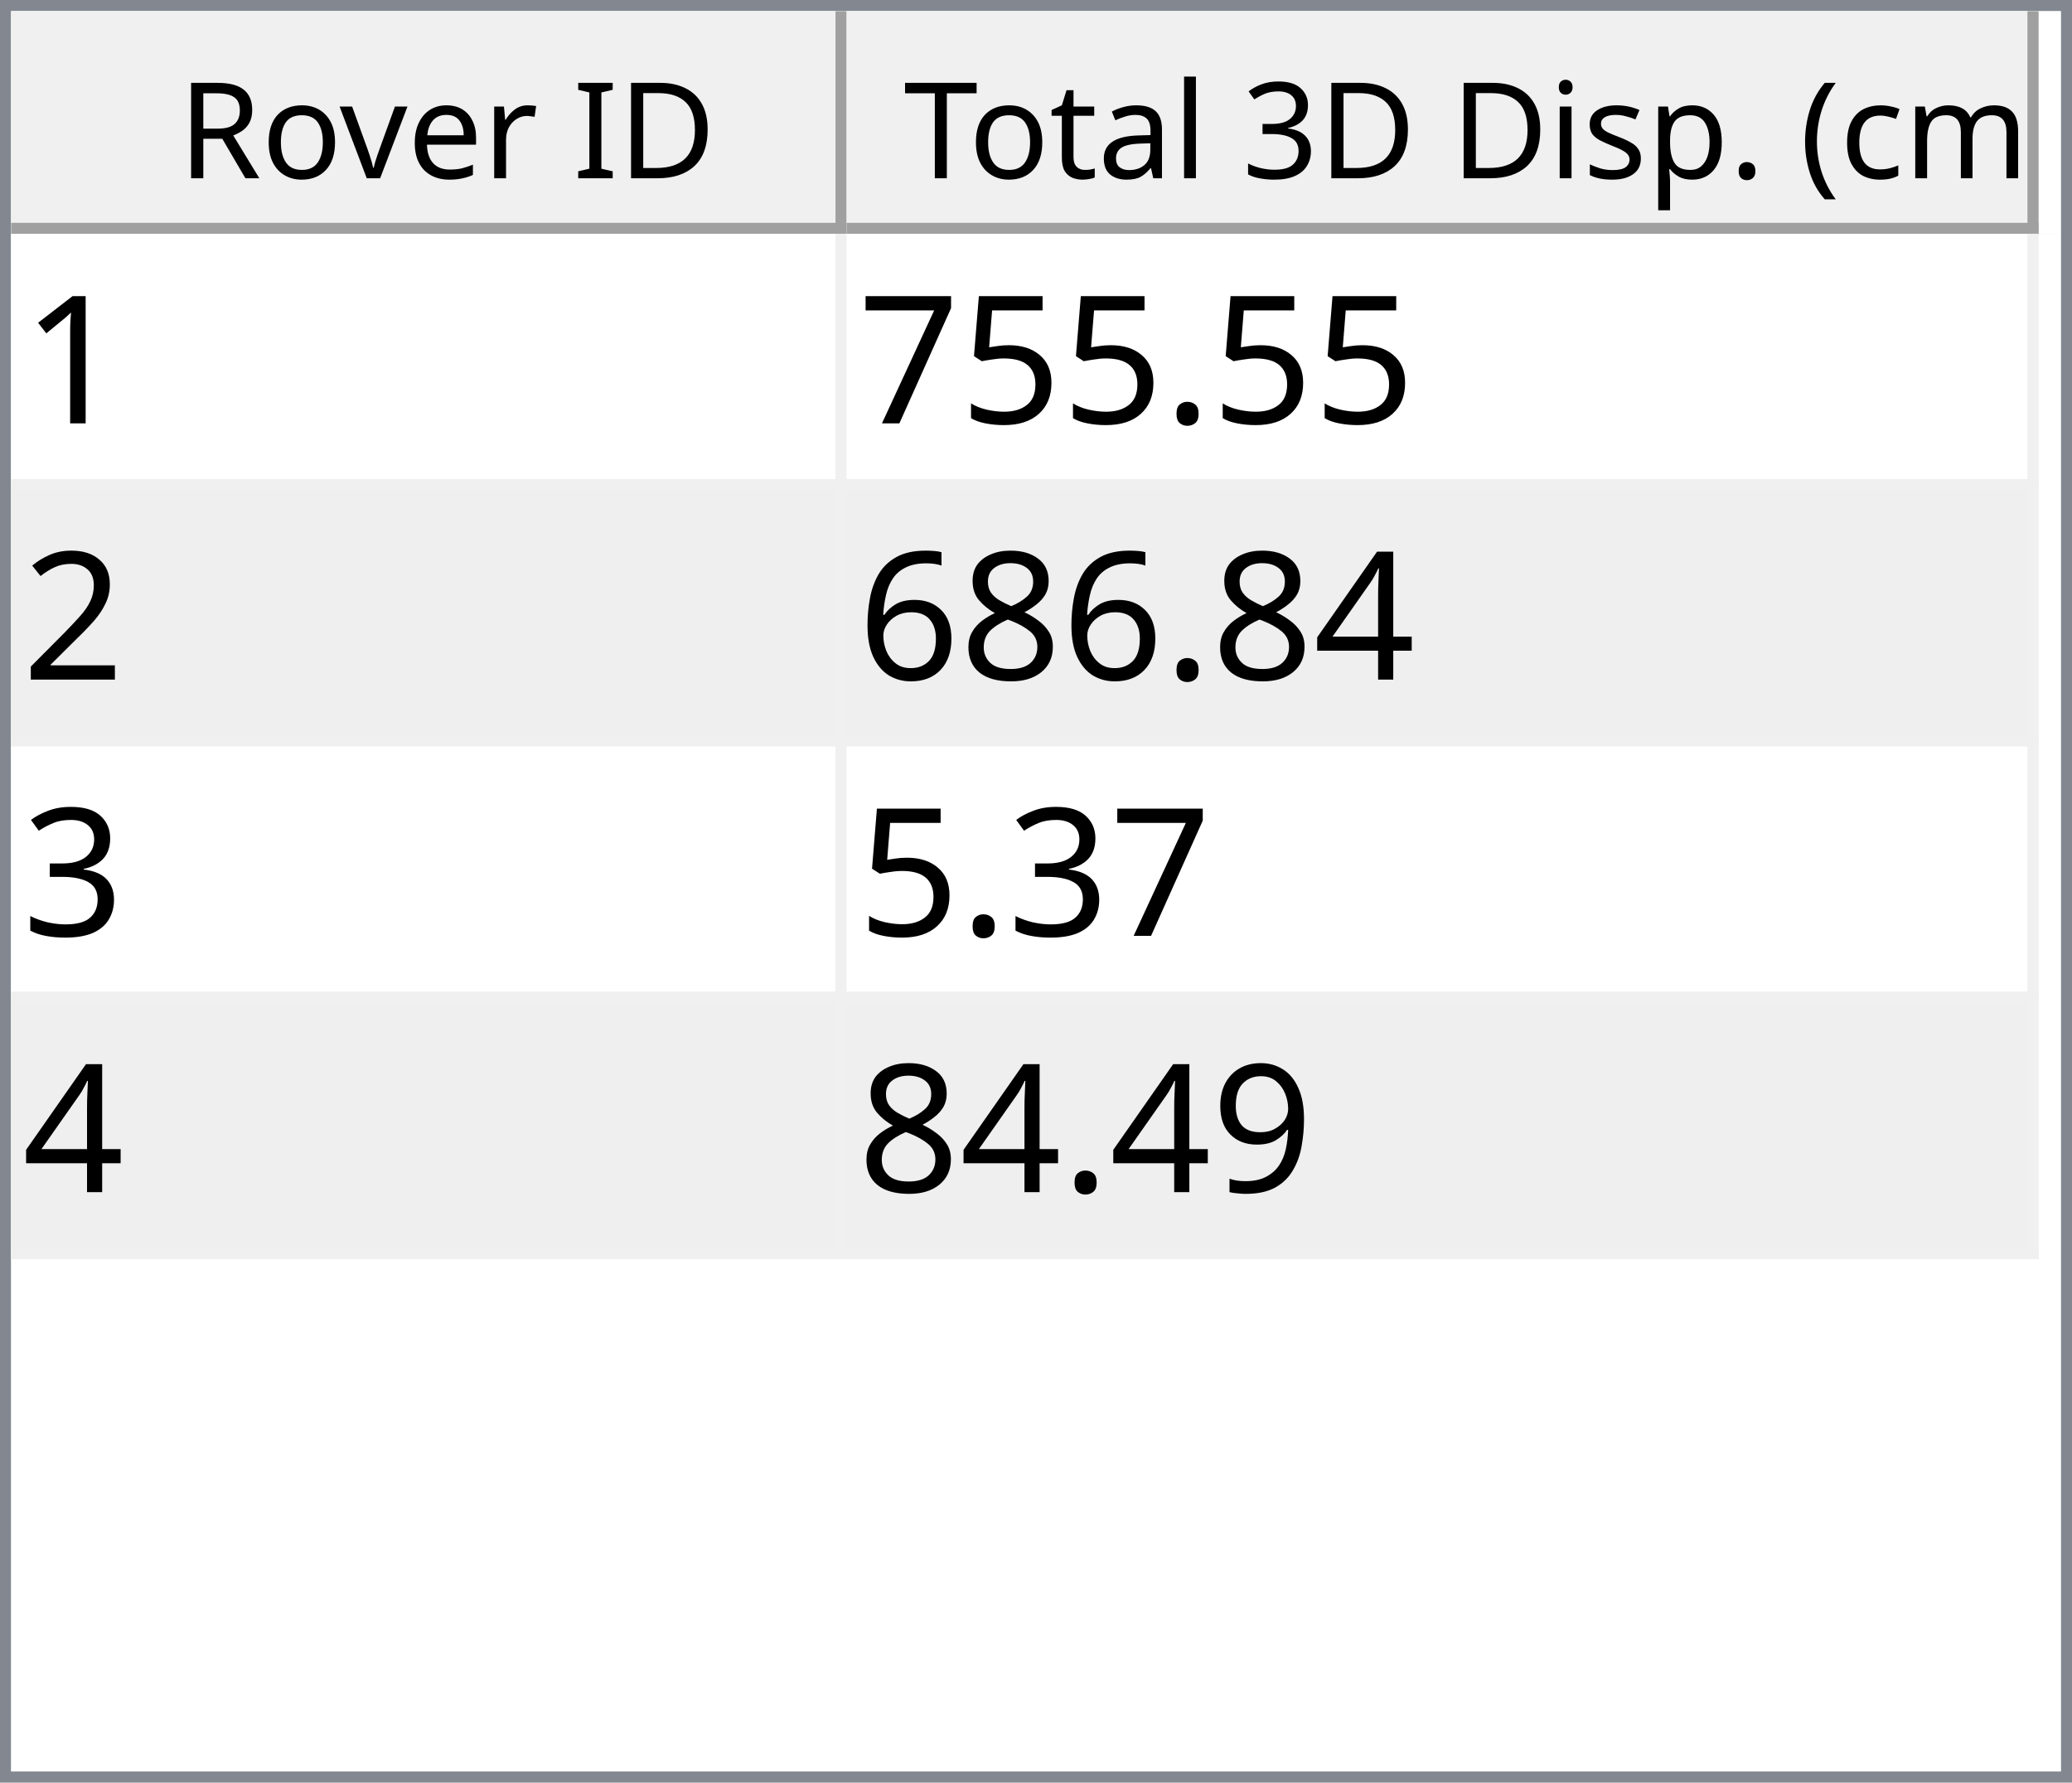
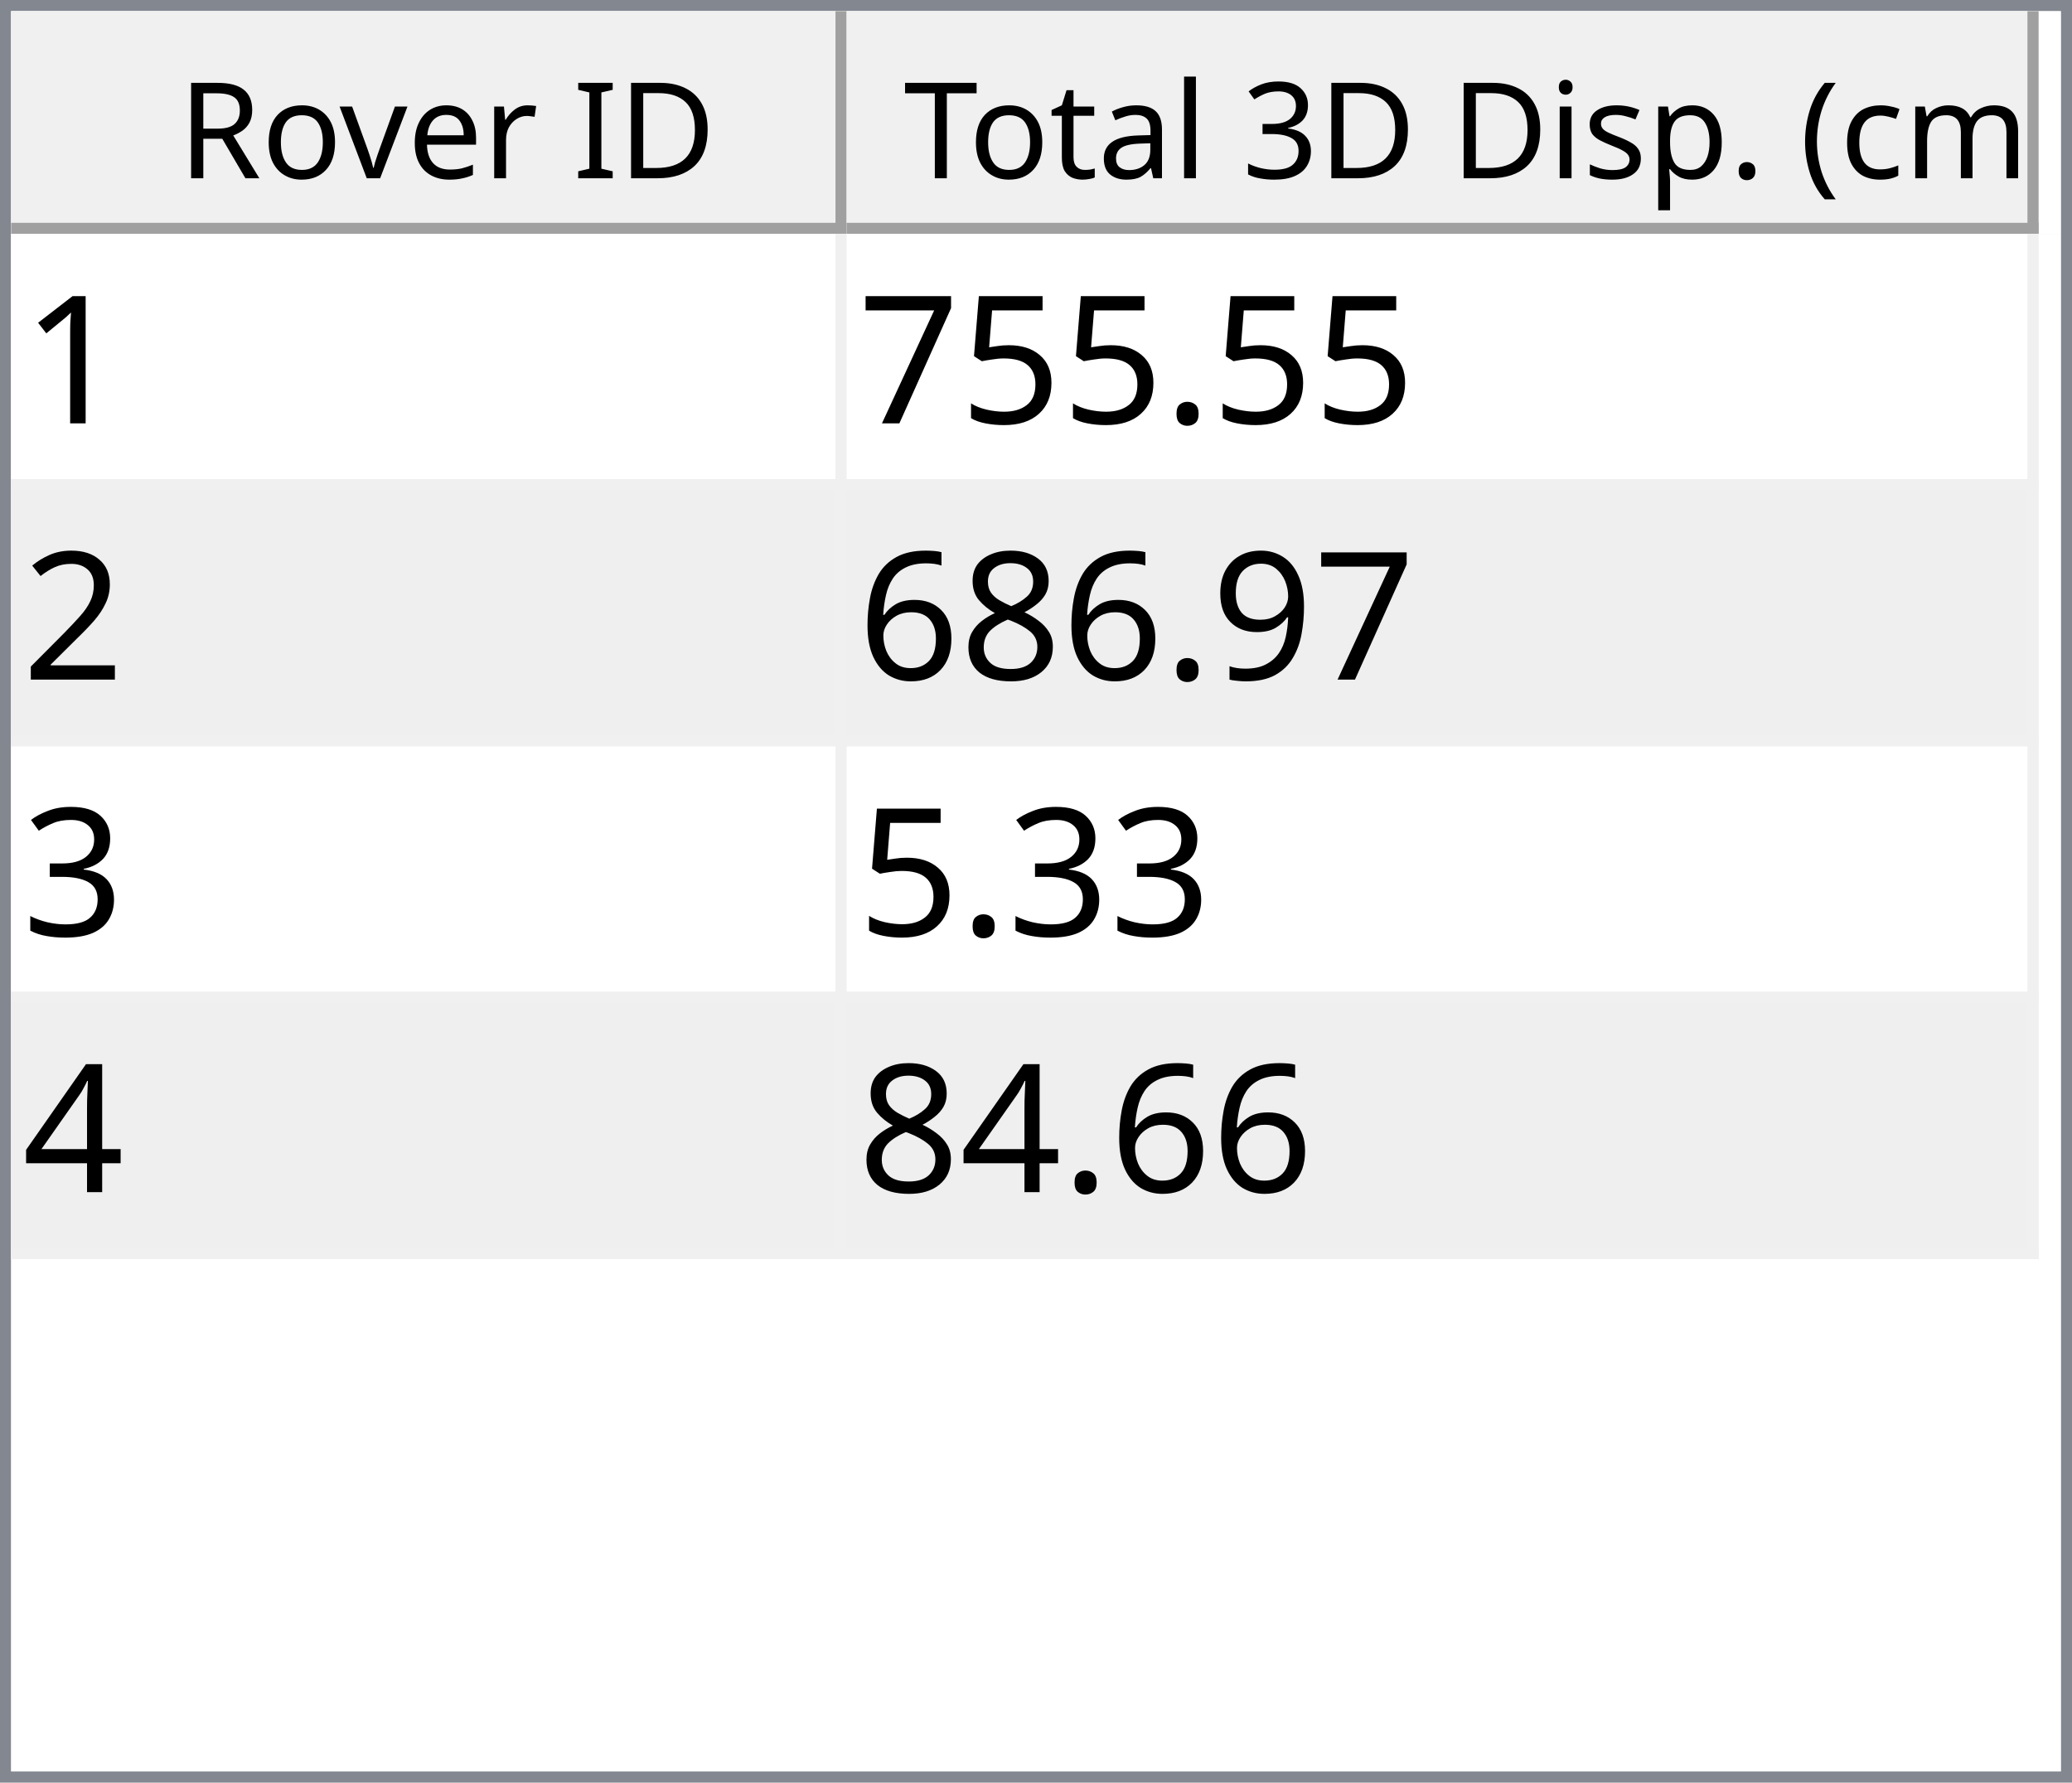
<svg xmlns="http://www.w3.org/2000/svg" style="fill-opacity:1; color-rendering:auto; color-interpolation:auto; text-rendering:auto; stroke:black; stroke-linecap:square; stroke-miterlimit:10; shape-rendering:auto; stroke-opacity:1; fill:black; stroke-dasharray:none; font-weight:normal; stroke-width:1; font-family:'Dialog'; font-style:normal; stroke-linejoin:miter; font-size:12px; stroke-dashoffset:0; image-rendering:auto;" width="186" height="160">
  <defs id="genericDefs" />
  <g>
    <defs id="defs1">
      <clipPath clipPathUnits="userSpaceOnUse" id="clipPath1">
        <path d="M0 0 L186 0 L186 160 L0 160 L0 0 Z" />
      </clipPath>
      <clipPath clipPathUnits="userSpaceOnUse" id="clipPath2">
        <path d="M0 0 L0 160 L186 160 L186 0 Z" />
      </clipPath>
      <clipPath clipPathUnits="userSpaceOnUse" id="clipPath3">
        <path d="M0 0 L0 20 L184 20 L184 0 Z" />
      </clipPath>
      <clipPath clipPathUnits="userSpaceOnUse" id="clipPath4">
        <path d="M0 0 L0 20 L75 20 L75 0 Z" />
      </clipPath>
      <clipPath clipPathUnits="userSpaceOnUse" id="clipPath5">
        <path d="M1 1 L1 19 L74 19 L74 1 Z" />
      </clipPath>
      <clipPath clipPathUnits="userSpaceOnUse" id="clipPath6">
        <path d="M0 0 L0 18 L73 18 L73 0 Z" />
      </clipPath>
      <clipPath clipPathUnits="userSpaceOnUse" id="clipPath7">
        <path d="M-0.5 -0.5 L-0.5 19.5 L74.5 19.5 L74.5 -0.5 Z" />
      </clipPath>
      <clipPath clipPathUnits="userSpaceOnUse" id="clipPath8">
        <path d="M0 0 L0 20 L107 20 L107 0 Z" />
      </clipPath>
      <clipPath clipPathUnits="userSpaceOnUse" id="clipPath9">
        <path d="M1 1 L1 19 L106 19 L106 1 Z" />
      </clipPath>
      <clipPath clipPathUnits="userSpaceOnUse" id="clipPath10">
        <path d="M0 0 L0 18 L105 18 L105 0 Z" />
      </clipPath>
      <clipPath clipPathUnits="userSpaceOnUse" id="clipPath11">
        <path d="M-0.5 -0.5 L-0.5 19.5 L106.5 19.5 L106.5 -0.5 Z" />
      </clipPath>
      <clipPath clipPathUnits="userSpaceOnUse" id="clipPath12">
        <path d="M0 0 L0 138 L184 138 L184 0 Z" />
      </clipPath>
      <clipPath clipPathUnits="userSpaceOnUse" id="clipPath13">
        <path d="M0 0 L0 92 L182 92 L182 0 Z" />
      </clipPath>
      <clipPath clipPathUnits="userSpaceOnUse" id="clipPath14">
        <path d="M-0.5 -0.5 L-0.5 91.5 L181.5 91.5 L181.5 -0.5 Z" />
      </clipPath>
      <clipPath clipPathUnits="userSpaceOnUse" id="clipPath15">
        <path d="M0 0 L0 22 L74 22 L74 0 Z" />
      </clipPath>
      <clipPath clipPathUnits="userSpaceOnUse" id="clipPath16">
        <path d="M0 0 L0 22 L106 22 L106 0 Z" />
      </clipPath>
      <font horiz-adv-x="64.551" id="font1">
        <font-face ascent="107.91" descent="25.098" units-per-em="100" style="font-style:normal; font-family:Segoe UI; font-weight:normal;" />
        <missing-glyph horiz-adv-x="64.551" d="M8.109 0 L8.109 68.266 L56.453 68.266 L56.453 0 L8.109 0 ZM15.328 7.234 L49.219 7.234 L49.219 61.031 L15.328 61.031 L15.328 7.234 Z" />
        <glyph unicode="D" horiz-adv-x="70.117" d="M9.188 0 L9.188 70.016 L28.516 70.016 Q65.531 70.016 65.531 35.891 Q65.531 19.672 55.25 9.836 Q44.969 0 27.734 0 L9.188 0 ZM17.391 62.594 L17.391 7.422 L27.828 7.422 Q41.609 7.422 49.273 14.797 Q56.938 22.172 56.938 35.688 Q56.938 62.594 28.328 62.594 L17.391 62.594 Z" />
        <glyph unicode="I" horiz-adv-x="26.611" d="M17.391 0 L9.188 0 L9.188 70.016 L17.391 70.016 L17.391 0 Z" />
        <glyph unicode=" " horiz-adv-x="27.393" d="" />
        <glyph unicode="r" horiz-adv-x="34.766" d="M34.188 41.891 Q32.078 43.5 28.125 43.5 Q23 43.5 19.555 38.672 Q16.109 33.844 16.109 25.484 L16.109 0 L8.109 0 L8.109 50 L16.109 50 L16.109 39.703 L16.312 39.703 Q18.016 44.969 21.531 47.922 Q25.047 50.875 29.391 50.875 Q32.516 50.875 34.188 50.203 L34.188 41.891 Z" />
        <glyph unicode="e" horiz-adv-x="52.295" d="M48.297 23 L12.984 23 Q13.188 14.656 17.484 10.109 Q21.781 5.562 29.297 5.562 Q37.75 5.562 44.828 11.141 L44.828 3.609 Q38.234 -1.172 27.391 -1.172 Q16.797 -1.172 10.742 5.641 Q4.688 12.453 4.688 24.812 Q4.688 36.469 11.305 43.82 Q17.922 51.172 27.734 51.172 Q37.547 51.172 42.922 44.828 Q48.297 38.484 48.297 27.203 L48.297 23 ZM40.094 29.781 Q40.047 36.719 36.75 40.578 Q33.453 44.438 27.594 44.438 Q21.922 44.438 17.969 40.383 Q14.016 36.328 13.094 29.781 L40.094 29.781 Z" />
        <glyph unicode="v" horiz-adv-x="47.9" d="M47.406 50 L27.484 0 L19.625 0 L0.688 50 L9.469 50 L22.172 13.672 Q23.578 9.672 23.922 6.688 L24.125 6.688 Q24.609 10.453 25.688 13.484 L38.969 50 L47.406 50 Z" />
        <glyph unicode="o" horiz-adv-x="58.594" d="M29 -1.172 Q17.922 -1.172 11.305 5.836 Q4.688 12.844 4.688 24.422 Q4.688 37.016 11.57 44.094 Q18.453 51.172 30.172 51.172 Q41.359 51.172 47.633 44.289 Q53.906 37.406 53.906 25.203 Q53.906 13.234 47.141 6.031 Q40.375 -1.172 29 -1.172 ZM29.594 44.438 Q21.875 44.438 17.383 39.188 Q12.891 33.938 12.891 24.703 Q12.891 15.828 17.43 10.695 Q21.969 5.562 29.594 5.562 Q37.359 5.562 41.531 10.594 Q45.703 15.625 45.703 24.906 Q45.703 34.281 41.531 39.359 Q37.359 44.438 29.594 44.438 Z" />
        <glyph unicode="R" horiz-adv-x="59.814" d="M59.375 0 L49.609 0 L37.891 19.625 Q36.281 22.359 34.766 24.289 Q33.25 26.219 31.664 27.438 Q30.078 28.656 28.25 29.219 Q26.422 29.781 24.125 29.781 L17.391 29.781 L17.391 0 L9.188 0 L9.188 70.016 L30.078 70.016 Q34.672 70.016 38.555 68.867 Q42.438 67.719 45.289 65.375 Q48.141 63.031 49.758 59.547 Q51.375 56.062 51.375 51.375 Q51.375 47.703 50.273 44.656 Q49.172 41.609 47.148 39.211 Q45.125 36.812 42.266 35.133 Q39.406 33.453 35.844 32.516 L35.844 32.328 Q37.594 31.547 38.891 30.547 Q40.188 29.547 41.359 28.18 Q42.531 26.812 43.68 25.078 Q44.828 23.344 46.234 21.047 L59.375 0 ZM17.391 62.594 L17.391 37.203 L28.516 37.203 Q31.594 37.203 34.203 38.133 Q36.812 39.062 38.719 40.797 Q40.625 42.531 41.703 45.047 Q42.781 47.562 42.781 50.688 Q42.781 56.297 39.141 59.445 Q35.5 62.594 28.609 62.594 L17.391 62.594 Z" />
        <glyph unicode=")" horiz-adv-x="30.176" d="M8.297 -15.922 L1.172 -15.922 Q16.406 2.344 16.406 26.812 Q16.406 51.469 1.078 70.016 L8.297 70.016 Q23.531 52.156 23.531 26.703 Q23.531 1.375 8.297 -15.922 Z" />
        <glyph unicode="m" horiz-adv-x="86.133" d="M79.109 0 L71.094 0 L71.094 28.719 Q71.094 37.016 68.531 40.727 Q65.969 44.438 59.906 44.438 Q54.781 44.438 51.195 39.75 Q47.609 35.062 47.609 28.516 L47.609 0 L39.594 0 L39.594 29.688 Q39.594 44.438 28.219 44.438 Q22.953 44.438 19.531 40.016 Q16.109 35.594 16.109 28.516 L16.109 0 L8.109 0 L8.109 50 L16.109 50 L16.109 42.094 L16.312 42.094 Q21.625 51.172 31.844 51.172 Q36.969 51.172 40.773 48.312 Q44.578 45.453 46 40.828 Q51.562 51.172 62.594 51.172 Q79.109 51.172 79.109 30.812 L79.109 0 Z" />
        <glyph unicode="c" horiz-adv-x="46.191" d="M42.188 2.297 Q36.422 -1.172 28.516 -1.172 Q17.828 -1.172 11.258 5.789 Q4.688 12.75 4.688 23.828 Q4.688 36.188 11.766 43.68 Q18.844 51.172 30.672 51.172 Q37.25 51.172 42.281 48.734 L42.281 40.531 Q36.719 44.438 30.375 44.438 Q22.703 44.438 17.797 38.945 Q12.891 33.453 12.891 24.516 Q12.891 15.719 17.508 10.641 Q22.125 5.562 29.891 5.562 Q36.422 5.562 42.188 9.906 L42.188 2.297 Z" />
        <glyph unicode="(" horiz-adv-x="30.176" d="M29.109 -15.922 L21.969 -15.922 Q6.844 1.375 6.844 26.703 Q6.844 52.156 21.969 70.016 L29.203 70.016 Q13.875 51.469 13.875 26.812 Q13.875 2.344 29.109 -15.922 Z" />
        <glyph unicode="." horiz-adv-x="21.68" d="M10.891 -1.078 Q8.641 -1.078 7.055 0.539 Q5.469 2.156 5.469 4.391 Q5.469 6.641 7.055 8.273 Q8.641 9.906 10.891 9.906 Q13.188 9.906 14.797 8.273 Q16.406 6.641 16.406 4.391 Q16.406 2.156 14.797 0.539 Q13.188 -1.078 10.891 -1.078 Z" />
        <glyph unicode="p" horiz-adv-x="58.789" d="M16.312 7.234 L16.109 7.234 L16.109 -23 L8.109 -23 L8.109 50 L16.109 50 L16.109 41.219 L16.312 41.219 Q22.219 51.172 33.594 51.172 Q43.266 51.172 48.688 44.461 Q54.109 37.75 54.109 26.469 Q54.109 13.922 48 6.375 Q41.891 -1.172 31.297 -1.172 Q21.578 -1.172 16.312 7.234 ZM16.109 27.391 L16.109 20.406 Q16.109 14.203 20.141 9.883 Q24.172 5.562 30.375 5.562 Q37.641 5.562 41.773 11.133 Q45.906 16.703 45.906 26.609 Q45.906 34.969 42.047 39.703 Q38.188 44.438 31.594 44.438 Q24.609 44.438 20.359 39.578 Q16.109 34.719 16.109 27.391 Z" />
        <glyph unicode="s" horiz-adv-x="42.432" d="M5.078 1.812 L5.078 10.406 Q11.625 5.562 19.484 5.562 Q30.031 5.562 30.031 12.594 Q30.031 14.594 29.125 15.992 Q28.219 17.391 26.68 18.461 Q25.141 19.531 23.07 20.383 Q21 21.234 18.609 22.172 Q15.281 23.484 12.766 24.828 Q10.25 26.172 8.57 27.859 Q6.891 29.547 6.031 31.695 Q5.172 33.844 5.172 36.719 Q5.172 40.234 6.789 42.945 Q8.406 45.656 11.086 47.484 Q13.766 49.312 17.211 50.242 Q20.656 51.172 24.312 51.172 Q30.812 51.172 35.938 48.922 L35.938 40.828 Q30.422 44.438 23.25 44.438 Q21 44.438 19.195 43.922 Q17.391 43.406 16.094 42.477 Q14.797 41.547 14.086 40.258 Q13.375 38.969 13.375 37.406 Q13.375 35.453 14.086 34.133 Q14.797 32.812 16.164 31.789 Q17.531 30.766 19.484 29.938 Q21.438 29.109 23.922 28.125 Q27.25 26.859 29.883 25.516 Q32.516 24.172 34.375 22.484 Q36.234 20.797 37.234 18.602 Q38.234 16.406 38.234 13.375 Q38.234 9.672 36.602 6.938 Q34.969 4.203 32.234 2.398 Q29.5 0.594 25.93 -0.289 Q22.359 -1.172 18.453 -1.172 Q10.75 -1.172 5.078 1.812 Z" />
        <glyph unicode="i" horiz-adv-x="24.219" d="M12.203 62.703 Q10.062 62.703 8.547 64.164 Q7.031 65.625 7.031 67.875 Q7.031 70.125 8.547 71.609 Q10.062 73.094 12.203 73.094 Q14.406 73.094 15.945 71.609 Q17.484 70.125 17.484 67.875 Q17.484 65.719 15.945 64.211 Q14.406 62.703 12.203 62.703 ZM16.109 0 L8.109 0 L8.109 50 L16.109 50 L16.109 0 Z" />
        <glyph unicode="3" horiz-adv-x="53.906" d="M46.531 19.828 Q46.531 15.094 44.75 11.211 Q42.969 7.328 39.719 4.57 Q36.469 1.812 31.93 0.297 Q27.391 -1.219 21.922 -1.219 Q11.922 -1.219 6 2.594 L6 11.188 Q13.094 5.609 22.219 5.609 Q25.875 5.609 28.828 6.539 Q31.781 7.469 33.906 9.227 Q36.031 10.984 37.18 13.477 Q38.328 15.969 38.328 19.094 Q38.328 32.812 18.797 32.812 L12.984 32.812 L12.984 39.594 L18.5 39.594 Q35.797 39.594 35.797 52.484 Q35.797 64.406 22.609 64.406 Q15.188 64.406 8.688 59.422 L8.688 67.188 Q15.375 71.188 24.609 71.188 Q29 71.188 32.57 69.969 Q36.141 68.75 38.68 66.555 Q41.219 64.359 42.609 61.281 Q44 58.203 44 54.5 Q44 40.672 30.031 36.719 L30.031 36.531 Q33.594 36.141 36.625 34.797 Q39.656 33.453 41.852 31.305 Q44.047 29.156 45.289 26.25 Q46.531 23.344 46.531 19.828 Z" />
        <glyph unicode="l" horiz-adv-x="24.219" d="M16.109 0 L8.109 0 L8.109 74.031 L16.109 74.031 L16.109 0 Z" />
        <glyph unicode="a" horiz-adv-x="50.879" d="M43.891 0 L35.891 0 L35.891 7.812 L35.688 7.812 Q30.469 -1.172 20.312 -1.172 Q12.844 -1.172 8.617 2.781 Q4.391 6.734 4.391 13.281 Q4.391 27.297 20.906 29.594 L35.891 31.688 Q35.891 44.438 25.594 44.438 Q16.547 44.438 9.281 38.281 L9.281 46.484 Q16.656 51.172 26.266 51.172 Q43.891 51.172 43.891 32.516 L43.891 0 ZM35.891 25.297 L23.828 23.641 Q18.266 22.859 15.43 20.875 Q12.594 18.891 12.594 13.875 Q12.594 10.203 15.211 7.883 Q17.828 5.562 22.172 5.562 Q28.125 5.562 32.008 9.742 Q35.891 13.922 35.891 20.312 L35.891 25.297 Z" />
        <glyph unicode="t" horiz-adv-x="33.887" d="M31.297 0.484 Q28.469 -1.078 23.828 -1.078 Q10.688 -1.078 10.688 13.578 L10.688 43.172 L2.094 43.172 L2.094 50 L10.688 50 L10.688 62.203 L18.703 64.797 L18.703 50 L31.297 50 L31.297 43.172 L18.703 43.172 L18.703 14.984 Q18.703 9.969 20.414 7.82 Q22.125 5.672 26.078 5.672 Q29.109 5.672 31.297 7.328 L31.297 0.484 Z" />
        <glyph unicode="T" horiz-adv-x="52.393" d="M50.594 62.594 L30.375 62.594 L30.375 0 L22.172 0 L22.172 62.594 L2 62.594 L2 70.016 L50.594 70.016 L50.594 62.594 Z" />
      </font>
      <font horiz-adv-x="75.0" id="font2">
        <font-face ascent="100.537" descent="21.973" units-per-em="100" style="font-style:normal; font-family:sans-serif; font-weight:normal;" />
        <missing-glyph horiz-adv-x="75.0" d="M12.5 0 L12.5 62.5 L62.5 62.5 L62.5 0 L12.5 0 ZM14.062 1.562 L60.938 1.562 L60.938 60.938 L14.062 60.938 L14.062 1.562 Z" />
        <glyph unicode="1" horiz-adv-x="55.615" d="M37.25 0 L28.469 0 L28.469 56 Q25.297 52.984 20.141 49.953 Q14.984 46.922 10.891 45.406 L10.891 53.906 Q18.266 57.375 23.781 62.305 Q29.297 67.234 31.594 71.875 L37.25 71.875 L37.25 0 Z" />
        <glyph unicode="." horiz-adv-x="27.783" d="M9.078 0 L9.078 10.016 L19.094 10.016 L19.094 0 L9.078 0 Z" />
        <glyph unicode="5" horiz-adv-x="55.615" d="M4.156 18.75 L13.375 19.531 Q14.406 12.797 18.141 9.398 Q21.875 6 27.156 6 Q33.5 6 37.891 10.789 Q42.281 15.578 42.281 23.484 Q42.281 31 38.062 35.352 Q33.844 39.703 27 39.703 Q22.75 39.703 19.336 37.773 Q15.922 35.844 13.969 32.766 L5.719 33.844 L12.641 70.609 L48.25 70.609 L48.25 62.203 L19.672 62.203 L15.828 42.969 Q22.266 47.469 29.344 47.469 Q38.719 47.469 45.164 40.969 Q51.609 34.469 51.609 24.266 Q51.609 14.547 45.953 7.469 Q39.062 -1.219 27.156 -1.219 Q17.391 -1.219 11.211 4.25 Q5.031 9.719 4.156 18.75 Z" />
        <glyph unicode="7" horiz-adv-x="55.615" d="M4.734 62.203 L4.734 70.656 L51.078 70.656 L51.078 63.812 Q44.234 56.547 37.523 44.484 Q30.812 32.422 27.156 19.672 Q24.516 10.688 23.781 0 L14.75 0 Q14.891 8.453 18.062 20.414 Q21.234 32.375 27.172 43.484 Q33.109 54.594 39.797 62.203 L4.734 62.203 Z" />
        <glyph unicode="2" horiz-adv-x="55.615" d="M50.344 8.453 L50.344 0 L3.031 0 Q2.938 3.172 4.047 6.109 Q5.859 10.938 9.836 15.625 Q13.812 20.312 21.344 26.469 Q33.016 36.031 37.117 41.625 Q41.219 47.219 41.219 52.203 Q41.219 57.422 37.477 61.008 Q33.734 64.594 27.734 64.594 Q21.391 64.594 17.578 60.789 Q13.766 56.984 13.719 50.25 L4.688 51.172 Q5.609 61.281 11.664 66.578 Q17.719 71.875 27.938 71.875 Q38.234 71.875 44.242 66.164 Q50.25 60.453 50.25 52 Q50.25 47.703 48.492 43.555 Q46.734 39.406 42.656 34.812 Q38.578 30.219 29.109 22.219 Q21.188 15.578 18.945 13.211 Q16.703 10.844 15.234 8.453 L50.344 8.453 Z" />
-         <glyph unicode="4" horiz-adv-x="55.615" d="M32.328 0 L32.328 17.141 L1.266 17.141 L1.266 25.203 L33.938 71.578 L41.109 71.578 L41.109 25.203 L50.781 25.203 L50.781 17.141 L41.109 17.141 L41.109 0 L32.328 0 ZM32.328 25.203 L32.328 57.469 L9.906 25.203 L32.328 25.203 Z" />
+         <glyph unicode="9" horiz-adv-x="55.615" d="M5.469 16.547 L13.922 17.328 Q14.984 11.375 18.016 8.688 Q21.047 6 25.781 6 Q29.828 6 32.883 7.859 Q35.938 9.719 37.891 12.82 Q39.844 15.922 41.164 21.195 Q42.484 26.469 42.484 31.938 Q42.484 32.516 42.438 33.688 Q39.797 29.5 35.234 26.883 Q30.672 24.266 25.344 24.266 Q16.453 24.266 10.305 30.711 Q4.156 37.156 4.156 47.703 Q4.156 58.594 10.578 65.234 Q17 71.875 26.656 71.875 Q33.641 71.875 39.43 68.117 Q45.219 64.359 48.219 57.398 Q51.219 50.438 51.219 37.25 Q51.219 23.531 48.242 15.406 Q45.266 7.281 39.383 3.031 Q33.5 -1.219 25.594 -1.219 Q17.188 -1.219 11.867 3.445 Q6.547 8.109 5.469 16.547 ZM41.453 48.141 Q41.453 55.719 37.43 60.156 Q33.406 64.594 27.734 64.594 Q21.875 64.594 17.531 59.812 Q13.188 55.031 13.188 47.406 Q13.188 40.578 17.312 36.305 Q21.438 32.031 27.484 32.031 Q33.594 32.031 37.523 36.305 Q41.453 40.578 41.453 48.141 Z" />
        <glyph unicode="8" horiz-adv-x="55.615" d="M17.672 38.812 Q12.203 40.828 9.57 44.539 Q6.938 48.25 6.938 53.422 Q6.938 61.234 12.555 66.555 Q18.172 71.875 27.484 71.875 Q36.859 71.875 42.578 66.43 Q48.297 60.984 48.297 53.172 Q48.297 48.188 45.68 44.508 Q43.062 40.828 37.75 38.812 Q44.344 36.672 47.781 31.883 Q51.219 27.094 51.219 20.453 Q51.219 11.281 44.727 5.031 Q38.234 -1.219 27.641 -1.219 Q17.047 -1.219 10.547 5.055 Q4.047 11.328 4.047 20.703 Q4.047 27.688 7.594 32.398 Q11.141 37.109 17.672 38.812 ZM15.922 53.719 Q15.922 48.641 19.195 45.414 Q22.469 42.188 27.688 42.188 Q32.766 42.188 36.016 45.383 Q39.266 48.578 39.266 53.219 Q39.266 58.062 35.914 61.359 Q32.562 64.656 27.594 64.656 Q22.562 64.656 19.242 61.43 Q15.922 58.203 15.922 53.719 ZM13.094 20.656 Q13.094 16.891 14.875 13.375 Q16.656 9.859 20.172 7.93 Q23.688 6 27.734 6 Q34.031 6 38.133 10.055 Q42.234 14.109 42.234 20.359 Q42.234 26.703 38.016 30.859 Q33.797 35.016 27.438 35.016 Q21.234 35.016 17.164 30.914 Q13.094 26.812 13.094 20.656 Z" />
        <glyph unicode="6" horiz-adv-x="55.615" d="M49.75 54.047 L41.016 53.375 Q39.844 58.547 37.703 60.891 Q34.125 64.656 28.906 64.656 Q24.703 64.656 21.531 62.312 Q17.391 59.281 14.992 53.469 Q12.594 47.656 12.5 36.922 Q15.672 41.75 20.266 44.094 Q24.859 46.438 29.891 46.438 Q38.672 46.438 44.852 39.969 Q51.031 33.5 51.031 23.25 Q51.031 16.5 48.125 10.719 Q45.219 4.938 40.141 1.859 Q35.062 -1.219 28.609 -1.219 Q17.625 -1.219 10.695 6.859 Q3.766 14.938 3.766 33.5 Q3.766 54.25 11.422 63.672 Q18.109 71.875 29.438 71.875 Q37.891 71.875 43.289 67.141 Q48.688 62.406 49.75 54.047 ZM13.875 23.188 Q13.875 18.656 15.797 14.508 Q17.719 10.359 21.188 8.18 Q24.656 6 28.469 6 Q34.031 6 38.039 10.492 Q42.047 14.984 42.047 22.703 Q42.047 30.125 38.086 34.398 Q34.125 38.672 28.125 38.672 Q22.172 38.672 18.023 34.398 Q13.875 30.125 13.875 23.188 Z" />
        <glyph unicode="3" horiz-adv-x="55.615" d="M4.203 18.891 L12.984 20.062 Q14.5 12.594 18.141 9.297 Q21.781 6 27 6 Q33.203 6 37.477 10.297 Q41.75 14.594 41.75 20.953 Q41.75 27 37.797 30.93 Q33.844 34.859 27.734 34.859 Q25.25 34.859 21.531 33.891 L22.516 41.609 Q23.391 41.5 23.922 41.5 Q29.547 41.5 34.039 44.43 Q38.531 47.359 38.531 53.469 Q38.531 58.297 35.258 61.477 Q31.984 64.656 26.812 64.656 Q21.688 64.656 18.266 61.43 Q14.844 58.203 13.875 51.766 L5.078 53.328 Q6.688 62.156 12.398 67.016 Q18.109 71.875 26.609 71.875 Q32.469 71.875 37.398 69.359 Q42.328 66.844 44.945 62.5 Q47.562 58.156 47.562 53.266 Q47.562 48.641 45.07 44.828 Q42.578 41.016 37.703 38.766 Q44.047 37.312 47.562 32.695 Q51.078 28.078 51.078 21.141 Q51.078 11.766 44.242 5.25 Q37.406 -1.266 26.953 -1.266 Q17.531 -1.266 11.305 4.352 Q5.078 9.969 4.203 18.891 Z" />
-         <glyph unicode="9" horiz-adv-x="55.615" d="M5.469 16.547 L13.922 17.328 Q14.984 11.375 18.016 8.688 Q21.047 6 25.781 6 Q29.828 6 32.883 7.859 Q35.938 9.719 37.891 12.82 Q39.844 15.922 41.164 21.195 Q42.484 26.469 42.484 31.938 Q42.484 32.516 42.438 33.688 Q39.797 29.5 35.234 26.883 Q30.672 24.266 25.344 24.266 Q16.453 24.266 10.305 30.711 Q4.156 37.156 4.156 47.703 Q4.156 58.594 10.578 65.234 Q17 71.875 26.656 71.875 Q33.641 71.875 39.43 68.117 Q45.219 64.359 48.219 57.398 Q51.219 50.438 51.219 37.25 Q51.219 23.531 48.242 15.406 Q45.266 7.281 39.383 3.031 Q33.5 -1.219 25.594 -1.219 Q17.188 -1.219 11.867 3.445 Q6.547 8.109 5.469 16.547 ZM41.453 48.141 Q41.453 55.719 37.43 60.156 Q33.406 64.594 27.734 64.594 Q21.875 64.594 17.531 59.812 Q13.188 55.031 13.188 47.406 Q13.188 40.578 17.312 36.305 Q21.438 32.031 27.484 32.031 Q33.594 32.031 37.523 36.305 Q41.453 40.578 41.453 48.141 Z" />
+         <glyph unicode="4" horiz-adv-x="55.615" d="M32.328 0 L32.328 17.141 L1.266 17.141 L1.266 25.203 L33.938 71.578 L41.109 71.578 L41.109 25.203 L50.781 25.203 L50.781 17.141 L41.109 17.141 L41.109 0 L32.328 0 ZM32.328 25.203 L32.328 57.469 L9.906 25.203 L32.328 25.203 Z" />
      </font>
    </defs>
    <g style="fill:white; stroke:white;">
      <rect x="0" y="0" width="186" style="clip-path:url(#clipPath1); stroke:none;" height="160" />
    </g>
    <g style="fill:white; text-rendering:optimizeSpeed; color-rendering:optimizeSpeed; image-rendering:optimizeSpeed; shape-rendering:crispEdges; stroke:white; color-interpolation:sRGB;">
      <rect x="0" width="186" height="160" y="0" style="stroke:none;" />
      <path style="stroke:none;" d="M0 160 L186 160 L186 0 L0 0 Z" />
    </g>
    <g style="fill:rgb(240,240,240); font-family:'Segoe UI'; stroke:rgb(240,240,240);">
      <rect x="0" y="0" width="186" style="clip-path:url(#clipPath2); stroke:none;" height="160" />
    </g>
    <g style="fill:rgb(130,135,144); font-family:'Segoe UI'; stroke:rgb(130,135,144);">
      <path d="M0 0 L186 0 L186 160 L0 160 L0 0 ZM1 1 L185 1 L185 159 L1 159 L1 1 Z" style="fill-rule:evenodd; clip-path:url(#clipPath2); stroke:none;" />
    </g>
    <g style="fill:white; font-family:'Segoe UI'; stroke:white;" transform="translate(1,1)">
      <rect x="0" y="0" width="184" style="clip-path:url(#clipPath3); stroke:none;" height="20" />
    </g>
    <g style="fill:rgb(240,240,240); font-family:'Segoe UI'; stroke:rgb(240,240,240);" transform="translate(1,1)">
      <rect x="0" y="0" width="75" style="clip-path:url(#clipPath4); stroke:none;" height="20" />
    </g>
    <g style="font-family:'Segoe UI';" transform="translate(2,2)">
      <text x="14" xml:space="preserve" y="14" style="clip-path:url(#clipPath6); stroke:none;">Rover ID</text>
    </g>
    <g style="fill:rgb(160,160,160); font-family:'Segoe UI'; stroke:rgb(160,160,160); stroke-linejoin:bevel;" transform="translate(1.5,1.5)">
      <line x1="74" x2="74" y1="0" style="fill:none; clip-path:url(#clipPath7);" y2="19" />
    </g>
    <g style="fill:rgb(160,160,160); font-family:'Segoe UI'; stroke:rgb(160,160,160); stroke-linejoin:bevel;" transform="matrix(1,0,0,1,1,1) translate(0.5,0.5)">
      <line x1="0" x2="74" y1="19" style="fill:none; clip-path:url(#clipPath7);" y2="19" />
    </g>
    <g style="fill:rgb(240,240,240); font-family:'Segoe UI'; stroke:rgb(240,240,240);" transform="translate(76,1)">
      <rect x="0" y="0" width="107" style="clip-path:url(#clipPath8); stroke:none;" height="20" />
    </g>
    <g style="font-family:'Segoe UI';" transform="translate(77,2)">
      <text x="1" xml:space="preserve" y="14" style="clip-path:url(#clipPath10); stroke:none;"> Total 3D Disp. (cm)</text>
    </g>
    <g style="fill:rgb(160,160,160); font-family:'Segoe UI'; stroke:rgb(160,160,160); stroke-linejoin:bevel;" transform="translate(76.5,1.5)">
      <line x1="106" x2="106" y1="0" style="fill:none; clip-path:url(#clipPath11);" y2="19" />
    </g>
    <g style="fill:rgb(160,160,160); font-family:'Segoe UI'; stroke:rgb(160,160,160); stroke-linejoin:bevel;" transform="matrix(1,0,0,1,76,1) translate(0.5,0.5)">
      <line x1="0" x2="106" y1="19" style="fill:none; clip-path:url(#clipPath11);" y2="19" />
    </g>
    <g style="fill:white; font-family:'Segoe UI'; stroke:white;" transform="translate(1,21)">
      <rect x="0" y="0" width="184" style="clip-path:url(#clipPath12); stroke:none;" height="138" />
    </g>
    <g style="fill:rgb(240,240,240); font-size:16px; font-family:sans-serif; stroke:rgb(240,240,240);" transform="translate(1,21)">
      <rect x="0" y="0" width="182" style="clip-path:url(#clipPath13); stroke:none;" height="92" />
      <line transform="translate(0.5,0.5)" x1="0" x2="181" y1="22" style="clip-path:url(#clipPath14); fill:none; stroke-linejoin:bevel;" y2="22" />
    </g>
    <g transform="matrix(1,0,0,1,1,21) translate(0.5,0.5)" style="fill:rgb(240,240,240); font-size:16px; font-family:sans-serif; stroke:rgb(240,240,240); stroke-linejoin:bevel;">
      <line x1="0" x2="181" y1="45" style="fill:none; clip-path:url(#clipPath14);" y2="45" />
    </g>
    <g transform="matrix(1,0,0,1,1,21) translate(0.5,0.5)" style="fill:rgb(240,240,240); font-size:16px; font-family:sans-serif; stroke:rgb(240,240,240); stroke-linejoin:bevel;">
      <line x1="0" x2="181" y1="68" style="fill:none; clip-path:url(#clipPath14);" y2="68" />
    </g>
    <g transform="matrix(1,0,0,1,1,21) translate(0.5,0.5)" style="fill:rgb(240,240,240); font-size:16px; font-family:sans-serif; stroke:rgb(240,240,240); stroke-linejoin:bevel;">
      <line x1="0" x2="181" y1="91" style="fill:none; clip-path:url(#clipPath14);" y2="91" />
    </g>
    <g transform="matrix(1,0,0,1,1,21) translate(0.5,0.5)" style="fill:rgb(240,240,240); font-size:16px; font-family:sans-serif; stroke:rgb(240,240,240); stroke-linejoin:bevel;">
      <line x1="74" x2="74" y1="0" style="fill:none; clip-path:url(#clipPath14);" y2="91" />
    </g>
    <g transform="matrix(1,0,0,1,1,21) translate(0.5,0.5)" style="fill:rgb(240,240,240); font-size:16px; font-family:sans-serif; stroke:rgb(240,240,240); stroke-linejoin:bevel;">
      <line x1="181" x2="181" y1="0" style="fill:none; clip-path:url(#clipPath14);" y2="91" />
    </g>
    <g style="fill:white; font-size:16px; font-family:sans-serif; stroke:white;" transform="matrix(1,0,0,1,1,21)">
      <rect x="0" y="0" width="74" style="clip-path:url(#clipPath15); stroke:none;" height="22" />
      <text x="1" y="17" style="fill:black; clip-path:url(#clipPath15); stroke:none;" xml:space="preserve">1</text>
    </g>
    <g style="fill:white; font-size:16px; font-family:sans-serif; stroke:white;" transform="matrix(1,0,0,1,1,21) translate(75,0)">
      <rect x="0" y="0" width="106" style="clip-path:url(#clipPath16); stroke:none;" height="22" />
      <text x="1" y="17" style="fill:black; clip-path:url(#clipPath16); stroke:none;" xml:space="preserve">755.55</text>
    </g>
    <g style="fill:rgb(239,239,239); font-size:16px; font-family:sans-serif; stroke:rgb(239,239,239);" transform="matrix(1,0,0,1,1,21) translate(0,23)">
      <rect x="0" y="0" width="74" style="clip-path:url(#clipPath15); stroke:none;" height="22" />
      <text x="1" y="17" style="fill:black; clip-path:url(#clipPath15); stroke:none;" xml:space="preserve">2</text>
    </g>
    <g style="fill:rgb(239,239,239); font-size:16px; font-family:sans-serif; stroke:rgb(239,239,239);" transform="matrix(1,0,0,1,1,21) translate(75,23)">
      <rect x="0" y="0" width="106" style="clip-path:url(#clipPath16); stroke:none;" height="22" />
-       <text x="1" y="17" style="fill:black; clip-path:url(#clipPath16); stroke:none;" xml:space="preserve">686.84</text>
+       <text x="1" y="17" style="fill:black; clip-path:url(#clipPath16); stroke:none;" xml:space="preserve">686.97</text>
    </g>
    <g style="fill:white; font-size:16px; font-family:sans-serif; stroke:white;" transform="matrix(1,0,0,1,1,21) translate(0,46)">
      <rect x="0" y="0" width="74" style="clip-path:url(#clipPath15); stroke:none;" height="22" />
      <text x="1" y="17" style="fill:black; clip-path:url(#clipPath15); stroke:none;" xml:space="preserve">3</text>
    </g>
    <g style="fill:white; font-size:16px; font-family:sans-serif; stroke:white;" transform="matrix(1,0,0,1,1,21) translate(75,46)">
      <rect x="0" y="0" width="106" style="clip-path:url(#clipPath16); stroke:none;" height="22" />
-       <text x="1" y="17" style="fill:black; clip-path:url(#clipPath16); stroke:none;" xml:space="preserve">5.37</text>
+       <text x="1" y="17" style="fill:black; clip-path:url(#clipPath16); stroke:none;" xml:space="preserve">5.33</text>
    </g>
    <g style="fill:rgb(239,239,239); font-size:16px; font-family:sans-serif; stroke:rgb(239,239,239);" transform="matrix(1,0,0,1,1,21) translate(0,69)">
      <rect x="0" y="0" width="74" style="clip-path:url(#clipPath15); stroke:none;" height="22" />
      <text x="1" y="17" style="fill:black; clip-path:url(#clipPath15); stroke:none;" xml:space="preserve">4</text>
    </g>
    <g style="fill:rgb(239,239,239); font-size:16px; font-family:sans-serif; stroke:rgb(239,239,239);" transform="matrix(1,0,0,1,1,21) translate(75,69)">
      <rect x="0" y="0" width="106" style="clip-path:url(#clipPath16); stroke:none;" height="22" />
-       <text x="1" y="17" style="fill:black; clip-path:url(#clipPath16); stroke:none;" xml:space="preserve">84.49</text>
+       <text x="1" y="17" style="fill:black; clip-path:url(#clipPath16); stroke:none;" xml:space="preserve">84.66</text>
    </g>
  </g>
</svg>
